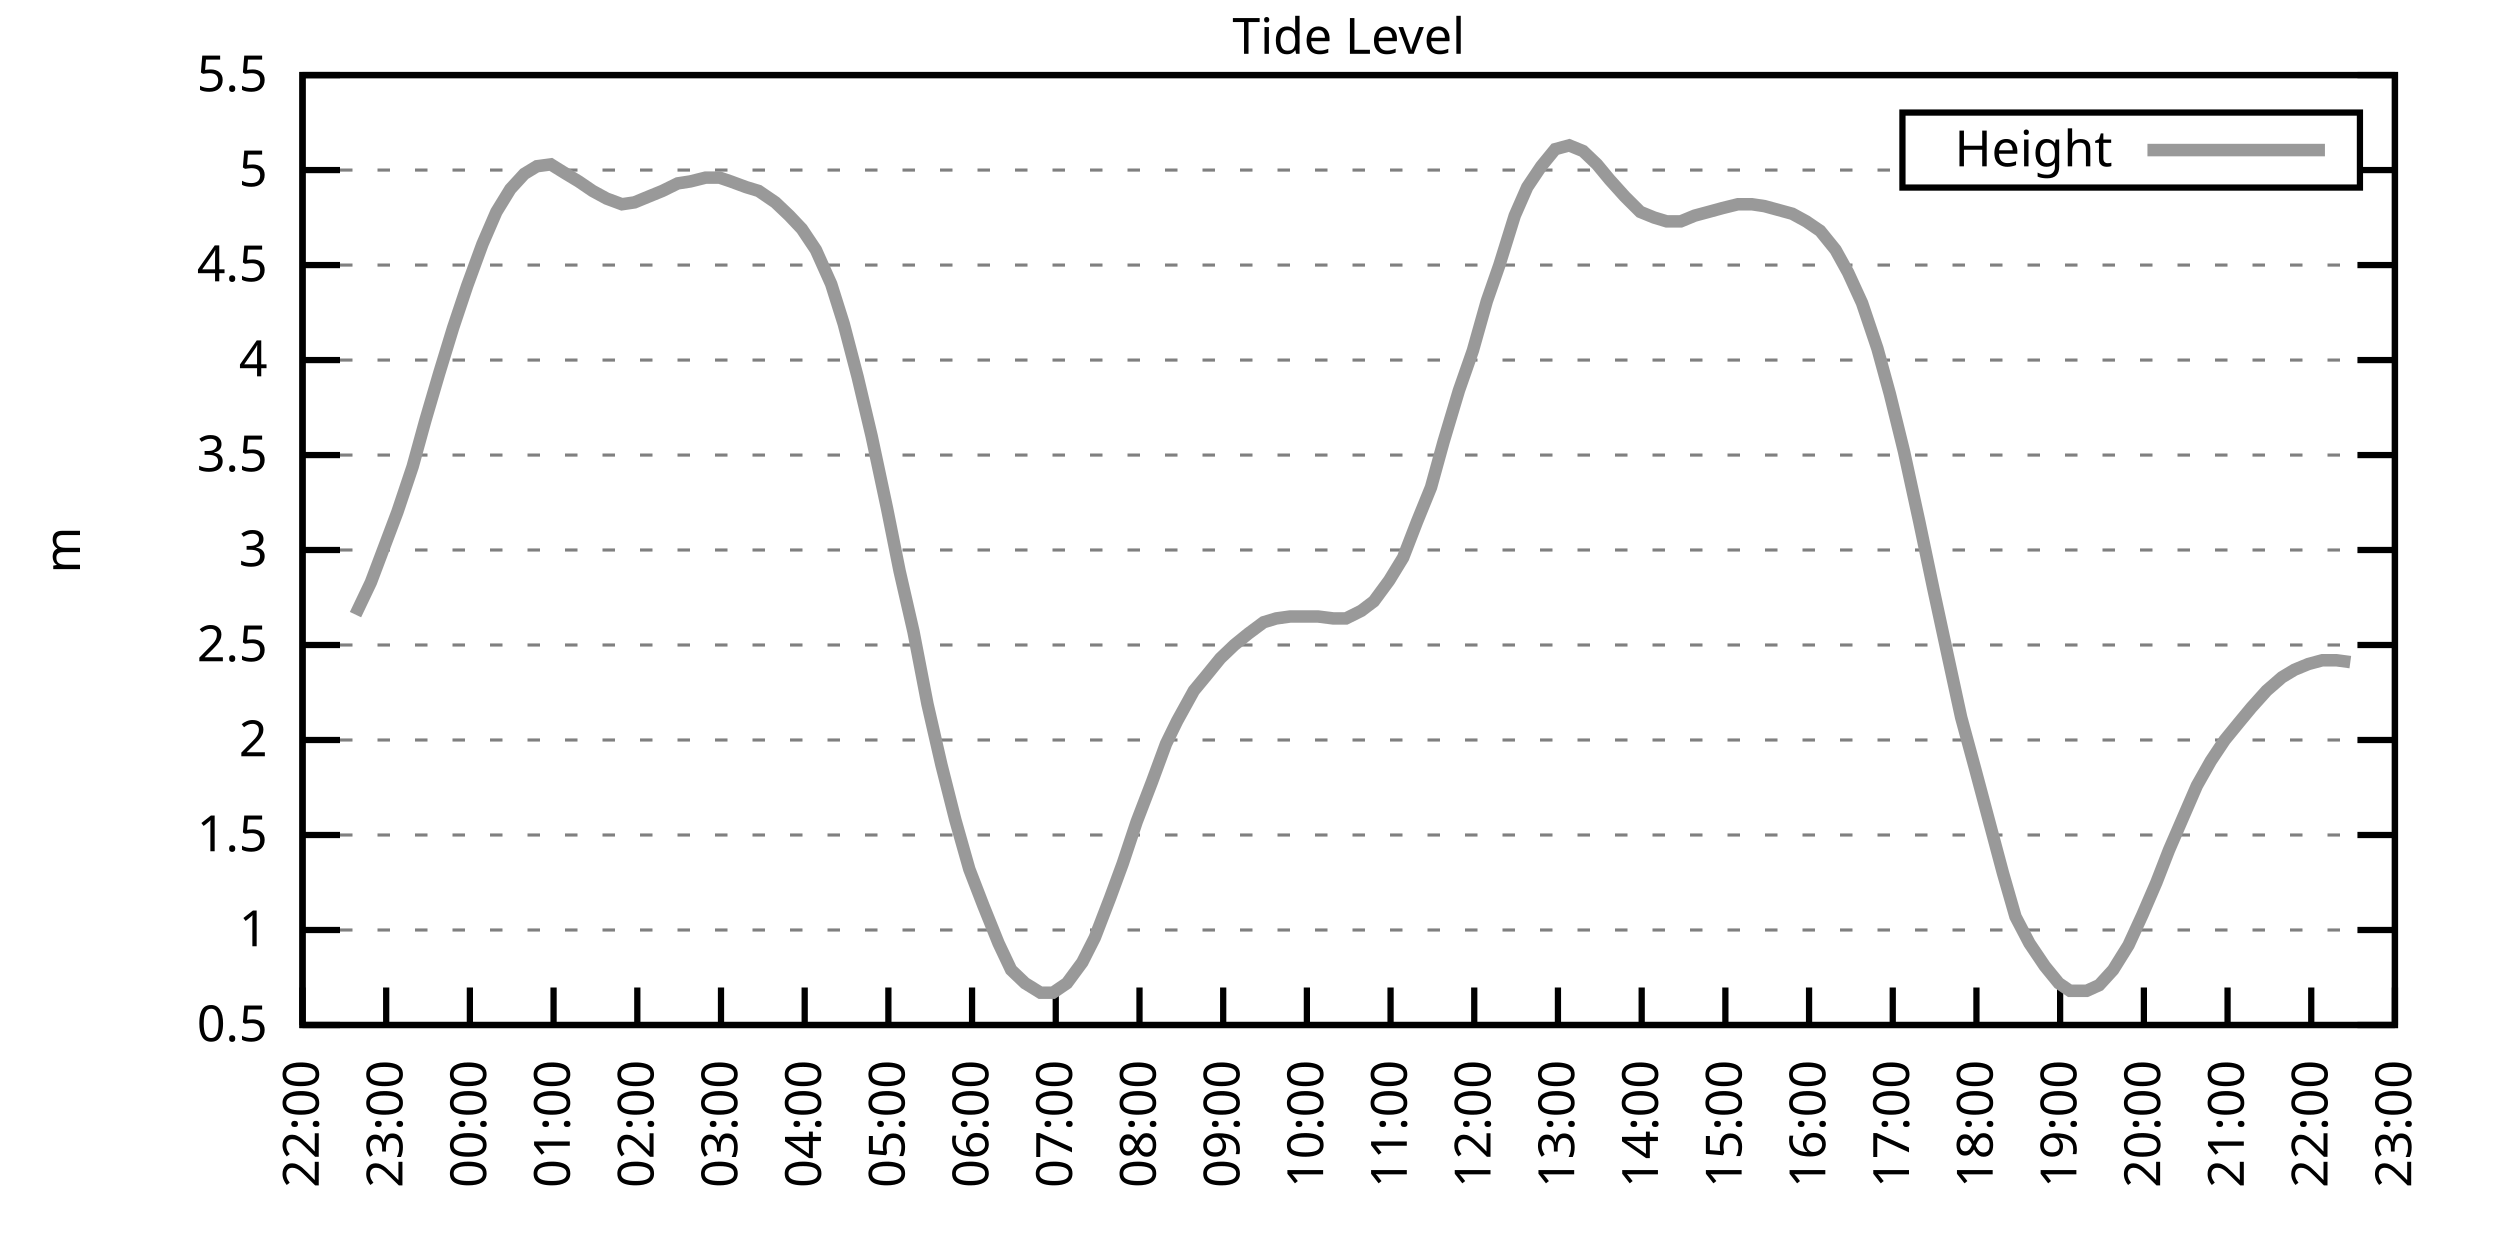
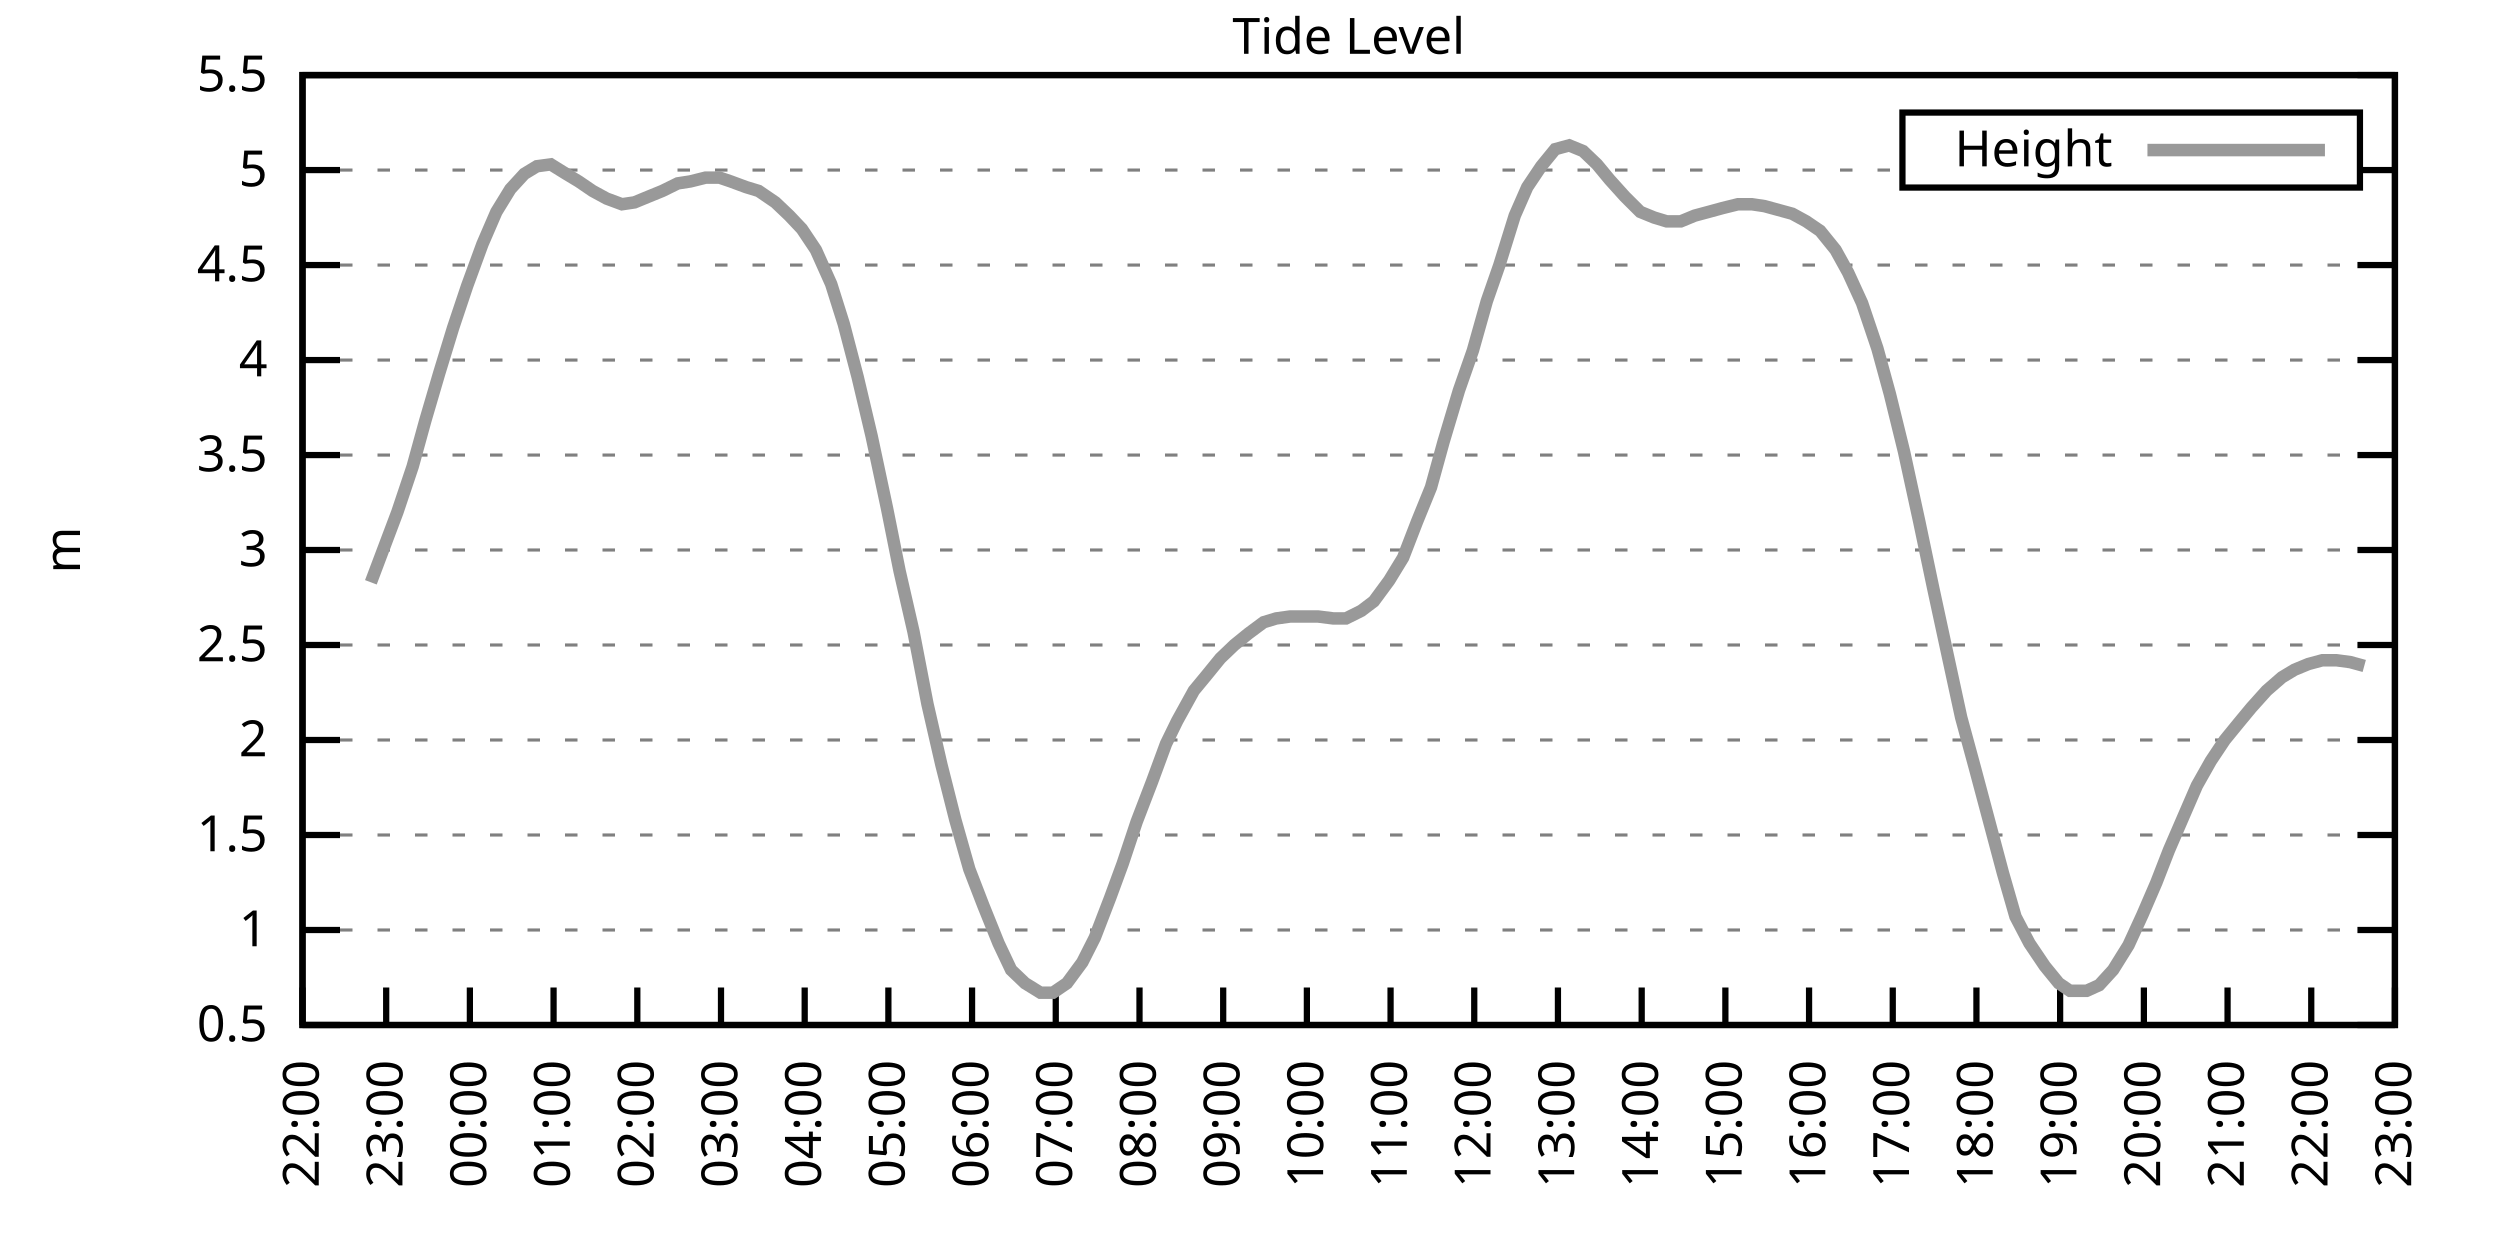
<svg xmlns="http://www.w3.org/2000/svg" xmlns:xlink="http://www.w3.org/1999/xlink" width="400" height="200" viewBox="0 0 400 200">
  <g id="gnuplot_canvas">
    <rect x="0" y="0" width="400" height="200" fill="none" />
    <defs>
      <circle id="gpDot" r="0.5" stroke-width="0.5" stroke="currentColor" />
      <path id="gpPt0" stroke-width="0.333" stroke="currentColor" d="M-1,0 h2 M0,-1 v2" />
      <path id="gpPt1" stroke-width="0.333" stroke="currentColor" d="M-1,-1 L1,1 M1,-1 L-1,1" />
      <path id="gpPt2" stroke-width="0.333" stroke="currentColor" d="M-1,0 L1,0 M0,-1 L0,1 M-1,-1 L1,1 M-1,1 L1,-1" />
      <rect id="gpPt3" stroke-width="0.333" stroke="currentColor" x="-1" y="-1" width="2" height="2" />
      <rect id="gpPt4" stroke-width="0.333" stroke="currentColor" fill="currentColor" x="-1" y="-1" width="2" height="2" />
      <circle id="gpPt5" stroke-width="0.333" stroke="currentColor" cx="0" cy="0" r="1" />
      <use xlink:href="#gpPt5" id="gpPt6" fill="currentColor" stroke="none" />
      <path id="gpPt7" stroke-width="0.333" stroke="currentColor" d="M0,-1.33 L-1.33,0.67 L1.33,0.67 z" />
      <use xlink:href="#gpPt7" id="gpPt8" fill="currentColor" stroke="none" />
      <use xlink:href="#gpPt7" id="gpPt9" stroke="currentColor" transform="rotate(180)" />
      <use xlink:href="#gpPt9" id="gpPt10" fill="currentColor" stroke="none" />
      <use xlink:href="#gpPt3" id="gpPt11" stroke="currentColor" transform="rotate(45)" />
      <use xlink:href="#gpPt11" id="gpPt12" fill="currentColor" stroke="none" />
      <path id="gpPt13" stroke-width="0.333" stroke="currentColor" d="M0,1.330 L1.265,0.411 L0.782,-1.067 L-0.782,-1.076 L-1.265,0.411 z" />
      <use xlink:href="#gpPt13" id="gpPt14" fill="currentColor" stroke="none" />
      <filter id="textbox" filterUnits="objectBoundingBox" x="0" y="0" height="1" width="1">
        <feFlood flood-color="white" flood-opacity="1" result="bgnd" />
        <feComposite in="SourceGraphic" in2="bgnd" operator="atop" />
      </filter>
      <filter id="greybox" filterUnits="objectBoundingBox" x="0" y="0" height="1" width="1">
        <feFlood flood-color="lightgrey" flood-opacity="1" result="grey" />
        <feComposite in="SourceGraphic" in2="grey" operator="atop" />
      </filter>
    </defs>
    <g fill="none" color="white" stroke="currentColor" stroke-width="1.00" stroke-linecap="butt" stroke-linejoin="miter">
</g>
    <g fill="none" color="black" stroke="currentColor" stroke-width="1.00" stroke-linecap="butt" stroke-linejoin="miter">
      <g stroke="none" shape-rendering="crispEdges">
        <polygon fill="rgb(255, 255, 255)" points="48.40,164.00 383.18,164.00 383.18,12.02 48.40,12.02 " />
      </g>
    </g>
    <g fill="none" color="black" stroke="currentColor" stroke-width="1.00" stroke-linecap="butt" stroke-linejoin="miter">
</g>
    <g fill="none" color="black" stroke="black" stroke-width="0.50" stroke-linecap="butt" stroke-linejoin="miter">
</g>
    <g fill="none" color="gray" stroke="currentColor" stroke-width="0.50" stroke-linecap="butt" stroke-linejoin="miter">
      <path stroke="gray" stroke-dasharray="2,4" class="gridline" d="M48.40,164.00 L383.19,164.00  " />
    </g>
    <g fill="none" color="gray" stroke="gray" stroke-width="1.00" stroke-linecap="butt" stroke-linejoin="miter">
</g>
    <g fill="none" color="black" stroke="currentColor" stroke-width="1.00" stroke-linecap="butt" stroke-linejoin="miter">
      <path stroke="black" d="M48.40,164.00 L54.40,164.00 M383.19,164.00 L377.19,164.00  " />
      <g transform="translate(42.80,166.60)" stroke="none" fill="black" font-family="Sans" font-size="8.00" text-anchor="end">
        <text>
          <tspan font-family="Sans"> 0.5</tspan>
        </text>
      </g>
    </g>
    <g fill="none" color="black" stroke="currentColor" stroke-width="1.00" stroke-linecap="butt" stroke-linejoin="miter">
</g>
    <g fill="none" color="black" stroke="black" stroke-width="0.50" stroke-linecap="butt" stroke-linejoin="miter">
</g>
    <g fill="none" color="gray" stroke="currentColor" stroke-width="0.50" stroke-linecap="butt" stroke-linejoin="miter">
      <path stroke="gray" stroke-dasharray="2,4" class="gridline" d="M48.40,148.80 L383.19,148.80  " />
    </g>
    <g fill="none" color="gray" stroke="gray" stroke-width="1.00" stroke-linecap="butt" stroke-linejoin="miter">
</g>
    <g fill="none" color="black" stroke="currentColor" stroke-width="1.00" stroke-linecap="butt" stroke-linejoin="miter">
      <path stroke="black" d="M48.40,148.80 L54.40,148.80 M383.19,148.80 L377.19,148.80  " />
      <g transform="translate(42.80,151.40)" stroke="none" fill="black" font-family="Sans" font-size="8.00" text-anchor="end">
        <text>
          <tspan font-family="Sans"> 1</tspan>
        </text>
      </g>
    </g>
    <g fill="none" color="black" stroke="currentColor" stroke-width="1.00" stroke-linecap="butt" stroke-linejoin="miter">
</g>
    <g fill="none" color="black" stroke="black" stroke-width="0.50" stroke-linecap="butt" stroke-linejoin="miter">
</g>
    <g fill="none" color="gray" stroke="currentColor" stroke-width="0.50" stroke-linecap="butt" stroke-linejoin="miter">
      <path stroke="gray" stroke-dasharray="2,4" class="gridline" d="M48.40,133.60 L383.19,133.60  " />
    </g>
    <g fill="none" color="gray" stroke="gray" stroke-width="1.00" stroke-linecap="butt" stroke-linejoin="miter">
</g>
    <g fill="none" color="black" stroke="currentColor" stroke-width="1.00" stroke-linecap="butt" stroke-linejoin="miter">
      <path stroke="black" d="M48.40,133.60 L54.40,133.60 M383.19,133.60 L377.19,133.60  " />
      <g transform="translate(42.80,136.20)" stroke="none" fill="black" font-family="Sans" font-size="8.00" text-anchor="end">
        <text>
          <tspan font-family="Sans"> 1.5</tspan>
        </text>
      </g>
    </g>
    <g fill="none" color="black" stroke="currentColor" stroke-width="1.00" stroke-linecap="butt" stroke-linejoin="miter">
</g>
    <g fill="none" color="black" stroke="black" stroke-width="0.50" stroke-linecap="butt" stroke-linejoin="miter">
</g>
    <g fill="none" color="gray" stroke="currentColor" stroke-width="0.50" stroke-linecap="butt" stroke-linejoin="miter">
      <path stroke="gray" stroke-dasharray="2,4" class="gridline" d="M48.40,118.40 L383.19,118.40  " />
    </g>
    <g fill="none" color="gray" stroke="gray" stroke-width="1.00" stroke-linecap="butt" stroke-linejoin="miter">
</g>
    <g fill="none" color="black" stroke="currentColor" stroke-width="1.00" stroke-linecap="butt" stroke-linejoin="miter">
      <path stroke="black" d="M48.40,118.40 L54.40,118.40 M383.19,118.40 L377.19,118.40  " />
      <g transform="translate(42.80,121.00)" stroke="none" fill="black" font-family="Sans" font-size="8.00" text-anchor="end">
        <text>
          <tspan font-family="Sans"> 2</tspan>
        </text>
      </g>
    </g>
    <g fill="none" color="black" stroke="currentColor" stroke-width="1.00" stroke-linecap="butt" stroke-linejoin="miter">
</g>
    <g fill="none" color="black" stroke="black" stroke-width="0.50" stroke-linecap="butt" stroke-linejoin="miter">
</g>
    <g fill="none" color="gray" stroke="currentColor" stroke-width="0.50" stroke-linecap="butt" stroke-linejoin="miter">
      <path stroke="gray" stroke-dasharray="2,4" class="gridline" d="M48.40,103.20 L383.19,103.20  " />
    </g>
    <g fill="none" color="gray" stroke="gray" stroke-width="1.00" stroke-linecap="butt" stroke-linejoin="miter">
</g>
    <g fill="none" color="black" stroke="currentColor" stroke-width="1.00" stroke-linecap="butt" stroke-linejoin="miter">
      <path stroke="black" d="M48.40,103.20 L54.40,103.20 M383.19,103.20 L377.19,103.20  " />
      <g transform="translate(42.80,105.80)" stroke="none" fill="black" font-family="Sans" font-size="8.00" text-anchor="end">
        <text>
          <tspan font-family="Sans"> 2.5</tspan>
        </text>
      </g>
    </g>
    <g fill="none" color="black" stroke="currentColor" stroke-width="1.00" stroke-linecap="butt" stroke-linejoin="miter">
</g>
    <g fill="none" color="black" stroke="black" stroke-width="0.50" stroke-linecap="butt" stroke-linejoin="miter">
</g>
    <g fill="none" color="gray" stroke="currentColor" stroke-width="0.50" stroke-linecap="butt" stroke-linejoin="miter">
      <path stroke="gray" stroke-dasharray="2,4" class="gridline" d="M48.40,88.00 L383.19,88.00  " />
    </g>
    <g fill="none" color="gray" stroke="gray" stroke-width="1.00" stroke-linecap="butt" stroke-linejoin="miter">
</g>
    <g fill="none" color="black" stroke="currentColor" stroke-width="1.00" stroke-linecap="butt" stroke-linejoin="miter">
      <path stroke="black" d="M48.40,88.00 L54.40,88.00 M383.19,88.00 L377.19,88.00  " />
      <g transform="translate(42.80,90.60)" stroke="none" fill="black" font-family="Sans" font-size="8.00" text-anchor="end">
        <text>
          <tspan font-family="Sans"> 3</tspan>
        </text>
      </g>
    </g>
    <g fill="none" color="black" stroke="currentColor" stroke-width="1.00" stroke-linecap="butt" stroke-linejoin="miter">
</g>
    <g fill="none" color="black" stroke="black" stroke-width="0.50" stroke-linecap="butt" stroke-linejoin="miter">
</g>
    <g fill="none" color="gray" stroke="currentColor" stroke-width="0.50" stroke-linecap="butt" stroke-linejoin="miter">
      <path stroke="gray" stroke-dasharray="2,4" class="gridline" d="M48.40,72.81 L383.19,72.81  " />
    </g>
    <g fill="none" color="gray" stroke="gray" stroke-width="1.00" stroke-linecap="butt" stroke-linejoin="miter">
</g>
    <g fill="none" color="black" stroke="currentColor" stroke-width="1.00" stroke-linecap="butt" stroke-linejoin="miter">
      <path stroke="black" d="M48.40,72.81 L54.40,72.81 M383.19,72.81 L377.19,72.81  " />
      <g transform="translate(42.80,75.41)" stroke="none" fill="black" font-family="Sans" font-size="8.00" text-anchor="end">
        <text>
          <tspan font-family="Sans"> 3.5</tspan>
        </text>
      </g>
    </g>
    <g fill="none" color="black" stroke="currentColor" stroke-width="1.00" stroke-linecap="butt" stroke-linejoin="miter">
</g>
    <g fill="none" color="black" stroke="black" stroke-width="0.50" stroke-linecap="butt" stroke-linejoin="miter">
</g>
    <g fill="none" color="gray" stroke="currentColor" stroke-width="0.50" stroke-linecap="butt" stroke-linejoin="miter">
      <path stroke="gray" stroke-dasharray="2,4" class="gridline" d="M48.40,57.61 L383.19,57.61  " />
    </g>
    <g fill="none" color="gray" stroke="gray" stroke-width="1.00" stroke-linecap="butt" stroke-linejoin="miter">
</g>
    <g fill="none" color="black" stroke="currentColor" stroke-width="1.00" stroke-linecap="butt" stroke-linejoin="miter">
      <path stroke="black" d="M48.40,57.61 L54.40,57.61 M383.19,57.61 L377.19,57.61  " />
      <g transform="translate(42.80,60.21)" stroke="none" fill="black" font-family="Sans" font-size="8.00" text-anchor="end">
        <text>
          <tspan font-family="Sans"> 4</tspan>
        </text>
      </g>
    </g>
    <g fill="none" color="black" stroke="currentColor" stroke-width="1.00" stroke-linecap="butt" stroke-linejoin="miter">
</g>
    <g fill="none" color="black" stroke="black" stroke-width="0.50" stroke-linecap="butt" stroke-linejoin="miter">
</g>
    <g fill="none" color="gray" stroke="currentColor" stroke-width="0.50" stroke-linecap="butt" stroke-linejoin="miter">
      <path stroke="gray" stroke-dasharray="2,4" class="gridline" d="M48.40,42.41 L383.19,42.41  " />
    </g>
    <g fill="none" color="gray" stroke="gray" stroke-width="1.00" stroke-linecap="butt" stroke-linejoin="miter">
</g>
    <g fill="none" color="black" stroke="currentColor" stroke-width="1.00" stroke-linecap="butt" stroke-linejoin="miter">
      <path stroke="black" d="M48.40,42.41 L54.40,42.41 M383.19,42.41 L377.19,42.41  " />
      <g transform="translate(42.80,45.01)" stroke="none" fill="black" font-family="Sans" font-size="8.00" text-anchor="end">
        <text>
          <tspan font-family="Sans"> 4.5</tspan>
        </text>
      </g>
    </g>
    <g fill="none" color="black" stroke="currentColor" stroke-width="1.00" stroke-linecap="butt" stroke-linejoin="miter">
</g>
    <g fill="none" color="black" stroke="black" stroke-width="0.50" stroke-linecap="butt" stroke-linejoin="miter">
</g>
    <g fill="none" color="gray" stroke="currentColor" stroke-width="0.50" stroke-linecap="butt" stroke-linejoin="miter">
      <path stroke="gray" stroke-dasharray="2,4" class="gridline" d="M48.40,27.21 L304.39,27.21 M377.59,27.21 L383.19,27.21  " />
    </g>
    <g fill="none" color="gray" stroke="gray" stroke-width="1.00" stroke-linecap="butt" stroke-linejoin="miter">
</g>
    <g fill="none" color="black" stroke="currentColor" stroke-width="1.00" stroke-linecap="butt" stroke-linejoin="miter">
      <path stroke="black" d="M48.40,27.21 L54.40,27.21 M383.19,27.21 L377.19,27.21  " />
      <g transform="translate(42.80,29.81)" stroke="none" fill="black" font-family="Sans" font-size="8.00" text-anchor="end">
        <text>
          <tspan font-family="Sans"> 5</tspan>
        </text>
      </g>
    </g>
    <g fill="none" color="black" stroke="currentColor" stroke-width="1.00" stroke-linecap="butt" stroke-linejoin="miter">
</g>
    <g fill="none" color="black" stroke="black" stroke-width="0.50" stroke-linecap="butt" stroke-linejoin="miter">
</g>
    <g fill="none" color="gray" stroke="currentColor" stroke-width="0.50" stroke-linecap="butt" stroke-linejoin="miter">
      <path stroke="gray" stroke-dasharray="2,4" class="gridline" d="M48.40,12.01 L383.19,12.01  " />
    </g>
    <g fill="none" color="gray" stroke="gray" stroke-width="1.00" stroke-linecap="butt" stroke-linejoin="miter">
</g>
    <g fill="none" color="black" stroke="currentColor" stroke-width="1.00" stroke-linecap="butt" stroke-linejoin="miter">
      <path stroke="black" d="M48.40,12.01 L54.40,12.01 M383.19,12.01 L377.19,12.01  " />
      <g transform="translate(42.80,14.61)" stroke="none" fill="black" font-family="Sans" font-size="8.00" text-anchor="end">
        <text>
          <tspan font-family="Sans"> 5.5</tspan>
        </text>
      </g>
    </g>
    <g fill="none" color="black" stroke="currentColor" stroke-width="1.00" stroke-linecap="butt" stroke-linejoin="miter">
      <path stroke="black" d="M48.40,164.00 L48.40,158.00  " />
      <g transform="translate(51.00,169.60) rotate(270.00)" stroke="none" fill="black" font-family="Sans" font-size="8.00" text-anchor="end">
        <text>
          <tspan font-family="Sans">22:00</tspan>
        </text>
      </g>
    </g>
    <g fill="none" color="black" stroke="currentColor" stroke-width="1.00" stroke-linecap="butt" stroke-linejoin="miter">
      <path stroke="black" d="M61.79,164.00 L61.79,158.00  " />
      <g transform="translate(64.39,169.60) rotate(270.00)" stroke="none" fill="black" font-family="Sans" font-size="8.00" text-anchor="end">
        <text>
          <tspan font-family="Sans">23:00</tspan>
        </text>
      </g>
    </g>
    <g fill="none" color="black" stroke="currentColor" stroke-width="1.00" stroke-linecap="butt" stroke-linejoin="miter">
      <path stroke="black" d="M75.18,164.00 L75.18,158.00  " />
      <g transform="translate(77.78,169.60) rotate(270.00)" stroke="none" fill="black" font-family="Sans" font-size="8.00" text-anchor="end">
        <text>
          <tspan font-family="Sans">00:00</tspan>
        </text>
      </g>
    </g>
    <g fill="none" color="black" stroke="currentColor" stroke-width="1.00" stroke-linecap="butt" stroke-linejoin="miter">
      <path stroke="black" d="M88.57,164.00 L88.57,158.00  " />
      <g transform="translate(91.17,169.60) rotate(270.00)" stroke="none" fill="black" font-family="Sans" font-size="8.00" text-anchor="end">
        <text>
          <tspan font-family="Sans">01:00</tspan>
        </text>
      </g>
    </g>
    <g fill="none" color="black" stroke="currentColor" stroke-width="1.00" stroke-linecap="butt" stroke-linejoin="miter">
      <path stroke="black" d="M101.97,164.00 L101.97,158.00  " />
      <g transform="translate(104.57,169.60) rotate(270.00)" stroke="none" fill="black" font-family="Sans" font-size="8.00" text-anchor="end">
        <text>
          <tspan font-family="Sans">02:00</tspan>
        </text>
      </g>
    </g>
    <g fill="none" color="black" stroke="currentColor" stroke-width="1.00" stroke-linecap="butt" stroke-linejoin="miter">
      <path stroke="black" d="M115.36,164.00 L115.36,158.00  " />
      <g transform="translate(117.96,169.60) rotate(270.00)" stroke="none" fill="black" font-family="Sans" font-size="8.00" text-anchor="end">
        <text>
          <tspan font-family="Sans">03:00</tspan>
        </text>
      </g>
    </g>
    <g fill="none" color="black" stroke="currentColor" stroke-width="1.00" stroke-linecap="butt" stroke-linejoin="miter">
      <path stroke="black" d="M128.75,164.00 L128.75,158.00  " />
      <g transform="translate(131.35,169.60) rotate(270.00)" stroke="none" fill="black" font-family="Sans" font-size="8.00" text-anchor="end">
        <text>
          <tspan font-family="Sans">04:00</tspan>
        </text>
      </g>
    </g>
    <g fill="none" color="black" stroke="currentColor" stroke-width="1.00" stroke-linecap="butt" stroke-linejoin="miter">
      <path stroke="black" d="M142.14,164.00 L142.14,158.00  " />
      <g transform="translate(144.74,169.60) rotate(270.00)" stroke="none" fill="black" font-family="Sans" font-size="8.00" text-anchor="end">
        <text>
          <tspan font-family="Sans">05:00</tspan>
        </text>
      </g>
    </g>
    <g fill="none" color="black" stroke="currentColor" stroke-width="1.00" stroke-linecap="butt" stroke-linejoin="miter">
      <path stroke="black" d="M155.53,164.00 L155.53,158.00  " />
      <g transform="translate(158.13,169.60) rotate(270.00)" stroke="none" fill="black" font-family="Sans" font-size="8.00" text-anchor="end">
        <text>
          <tspan font-family="Sans">06:00</tspan>
        </text>
      </g>
    </g>
    <g fill="none" color="black" stroke="currentColor" stroke-width="1.00" stroke-linecap="butt" stroke-linejoin="miter">
      <path stroke="black" d="M168.92,164.00 L168.92,158.00  " />
      <g transform="translate(171.52,169.60) rotate(270.00)" stroke="none" fill="black" font-family="Sans" font-size="8.00" text-anchor="end">
        <text>
          <tspan font-family="Sans">07:00</tspan>
        </text>
      </g>
    </g>
    <g fill="none" color="black" stroke="currentColor" stroke-width="1.00" stroke-linecap="butt" stroke-linejoin="miter">
      <path stroke="black" d="M182.32,164.00 L182.32,158.00  " />
      <g transform="translate(184.92,169.60) rotate(270.00)" stroke="none" fill="black" font-family="Sans" font-size="8.00" text-anchor="end">
        <text>
          <tspan font-family="Sans">08:00</tspan>
        </text>
      </g>
    </g>
    <g fill="none" color="black" stroke="currentColor" stroke-width="1.00" stroke-linecap="butt" stroke-linejoin="miter">
      <path stroke="black" d="M195.71,164.00 L195.71,158.00  " />
      <g transform="translate(198.31,169.60) rotate(270.00)" stroke="none" fill="black" font-family="Sans" font-size="8.00" text-anchor="end">
        <text>
          <tspan font-family="Sans">09:00</tspan>
        </text>
      </g>
    </g>
    <g fill="none" color="black" stroke="currentColor" stroke-width="1.00" stroke-linecap="butt" stroke-linejoin="miter">
      <path stroke="black" d="M209.10,164.00 L209.10,158.00  " />
      <g transform="translate(211.70,169.60) rotate(270.00)" stroke="none" fill="black" font-family="Sans" font-size="8.00" text-anchor="end">
        <text>
          <tspan font-family="Sans">10:00</tspan>
        </text>
      </g>
    </g>
    <g fill="none" color="black" stroke="currentColor" stroke-width="1.00" stroke-linecap="butt" stroke-linejoin="miter">
      <path stroke="black" d="M222.49,164.00 L222.49,158.00  " />
      <g transform="translate(225.09,169.60) rotate(270.00)" stroke="none" fill="black" font-family="Sans" font-size="8.00" text-anchor="end">
        <text>
          <tspan font-family="Sans">11:00</tspan>
        </text>
      </g>
    </g>
    <g fill="none" color="black" stroke="currentColor" stroke-width="1.00" stroke-linecap="butt" stroke-linejoin="miter">
      <path stroke="black" d="M235.88,164.00 L235.88,158.00  " />
      <g transform="translate(238.48,169.60) rotate(270.00)" stroke="none" fill="black" font-family="Sans" font-size="8.00" text-anchor="end">
        <text>
          <tspan font-family="Sans">12:00</tspan>
        </text>
      </g>
    </g>
    <g fill="none" color="black" stroke="currentColor" stroke-width="1.00" stroke-linecap="butt" stroke-linejoin="miter">
      <path stroke="black" d="M249.27,164.00 L249.27,158.00  " />
      <g transform="translate(251.87,169.60) rotate(270.00)" stroke="none" fill="black" font-family="Sans" font-size="8.00" text-anchor="end">
        <text>
          <tspan font-family="Sans">13:00</tspan>
        </text>
      </g>
    </g>
    <g fill="none" color="black" stroke="currentColor" stroke-width="1.00" stroke-linecap="butt" stroke-linejoin="miter">
      <path stroke="black" d="M262.67,164.00 L262.67,158.00  " />
      <g transform="translate(265.27,169.60) rotate(270.00)" stroke="none" fill="black" font-family="Sans" font-size="8.00" text-anchor="end">
        <text>
          <tspan font-family="Sans">14:00</tspan>
        </text>
      </g>
    </g>
    <g fill="none" color="black" stroke="currentColor" stroke-width="1.00" stroke-linecap="butt" stroke-linejoin="miter">
      <path stroke="black" d="M276.06,164.00 L276.06,158.00  " />
      <g transform="translate(278.66,169.60) rotate(270.00)" stroke="none" fill="black" font-family="Sans" font-size="8.00" text-anchor="end">
        <text>
          <tspan font-family="Sans">15:00</tspan>
        </text>
      </g>
    </g>
    <g fill="none" color="black" stroke="currentColor" stroke-width="1.00" stroke-linecap="butt" stroke-linejoin="miter">
      <path stroke="black" d="M289.45,164.00 L289.45,158.00  " />
      <g transform="translate(292.05,169.60) rotate(270.00)" stroke="none" fill="black" font-family="Sans" font-size="8.00" text-anchor="end">
        <text>
          <tspan font-family="Sans">16:00</tspan>
        </text>
      </g>
    </g>
    <g fill="none" color="black" stroke="currentColor" stroke-width="1.00" stroke-linecap="butt" stroke-linejoin="miter">
      <path stroke="black" d="M302.84,164.00 L302.84,158.00  " />
      <g transform="translate(305.44,169.60) rotate(270.00)" stroke="none" fill="black" font-family="Sans" font-size="8.00" text-anchor="end">
        <text>
          <tspan font-family="Sans">17:00</tspan>
        </text>
      </g>
    </g>
    <g fill="none" color="black" stroke="currentColor" stroke-width="1.00" stroke-linecap="butt" stroke-linejoin="miter">
      <path stroke="black" d="M316.23,164.00 L316.23,158.00  " />
      <g transform="translate(318.83,169.60) rotate(270.00)" stroke="none" fill="black" font-family="Sans" font-size="8.00" text-anchor="end">
        <text>
          <tspan font-family="Sans">18:00</tspan>
        </text>
      </g>
    </g>
    <g fill="none" color="black" stroke="currentColor" stroke-width="1.00" stroke-linecap="butt" stroke-linejoin="miter">
      <path stroke="black" d="M329.62,164.00 L329.62,158.00  " />
      <g transform="translate(332.22,169.60) rotate(270.00)" stroke="none" fill="black" font-family="Sans" font-size="8.00" text-anchor="end">
        <text>
          <tspan font-family="Sans">19:00</tspan>
        </text>
      </g>
    </g>
    <g fill="none" color="black" stroke="currentColor" stroke-width="1.00" stroke-linecap="butt" stroke-linejoin="miter">
      <path stroke="black" d="M343.02,164.00 L343.02,158.00  " />
      <g transform="translate(345.62,169.60) rotate(270.00)" stroke="none" fill="black" font-family="Sans" font-size="8.00" text-anchor="end">
        <text>
          <tspan font-family="Sans">20:00</tspan>
        </text>
      </g>
    </g>
    <g fill="none" color="black" stroke="currentColor" stroke-width="1.00" stroke-linecap="butt" stroke-linejoin="miter">
      <path stroke="black" d="M356.41,164.00 L356.41,158.00  " />
      <g transform="translate(359.01,169.60) rotate(270.00)" stroke="none" fill="black" font-family="Sans" font-size="8.00" text-anchor="end">
        <text>
          <tspan font-family="Sans">21:00</tspan>
        </text>
      </g>
    </g>
    <g fill="none" color="black" stroke="currentColor" stroke-width="1.00" stroke-linecap="butt" stroke-linejoin="miter">
      <path stroke="black" d="M369.80,164.00 L369.80,158.00  " />
      <g transform="translate(372.40,169.60) rotate(270.00)" stroke="none" fill="black" font-family="Sans" font-size="8.00" text-anchor="end">
        <text>
          <tspan font-family="Sans">22:00</tspan>
        </text>
      </g>
    </g>
    <g fill="none" color="black" stroke="currentColor" stroke-width="1.00" stroke-linecap="butt" stroke-linejoin="miter">
      <path stroke="black" d="M383.19,164.00 L383.19,158.00  " />
      <g transform="translate(385.79,169.60) rotate(270.00)" stroke="none" fill="black" font-family="Sans" font-size="8.00" text-anchor="end">
        <text>
          <tspan font-family="Sans">23:00</tspan>
        </text>
      </g>
    </g>
    <g fill="none" color="black" stroke="currentColor" stroke-width="1.00" stroke-linecap="butt" stroke-linejoin="miter">
</g>
    <g fill="none" color="black" stroke="currentColor" stroke-width="1.00" stroke-linecap="butt" stroke-linejoin="miter">
      <path stroke="black" d="M48.40,12.01 L48.40,164.00 L383.19,164.00 L383.19,12.01 L48.40,12.01 Z  " />
    </g>
    <g fill="none" color="black" stroke="currentColor" stroke-width="1.00" stroke-linecap="butt" stroke-linejoin="miter">
</g>
    <g fill="none" color="black" stroke="currentColor" stroke-width="1.00" stroke-linecap="butt" stroke-linejoin="miter">
      <path stroke="black" d="M304.39,30.01 L304.39,18.01 L377.59,18.01 L377.59,30.01 L304.39,30.01 Z  " />
    </g>
    <g id="Tide_level_plot_1">
      <g fill="none" color="white" stroke="black" stroke-width="2.00" stroke-linecap="butt" stroke-linejoin="miter">
</g>
      <g fill="none" color="black" stroke="currentColor" stroke-width="2.00" stroke-linecap="butt" stroke-linejoin="miter">
        <g transform="translate(337.99,26.61)" stroke="none" fill="black" font-family="Sans" font-size="8.00" text-anchor="end">
          <text>
            <tspan font-family="Sans">Height</tspan>
          </text>
        </g>
      </g>
      <g fill="none" color="black" stroke="currentColor" stroke-width="2.00" stroke-linecap="butt" stroke-linejoin="miter">
-         <path stroke="rgb(153, 153, 153)" d="M343.59,24.01 L371.99,24.01 M56.88,98.34 L59.34,93.17 L63.58,81.93 L66.03,74.63 L68.04,67.33 L70.27,59.73   L72.50,52.44 L74.74,45.75 L77.19,39.06 L79.42,33.90 L81.66,30.25 L83.89,27.82 L85.90,26.60 L88.13,26.30   L90.58,27.82 L92.59,29.03 L94.82,30.55 L97.06,31.77 L99.51,32.68 L101.52,32.38 L103.75,31.46 L105.98,30.55   L108.44,29.34 L110.45,29.03 L112.90,28.42 L115.13,28.42 L116.92,29.03 L119.38,29.94 L121.38,30.55 L124.06,32.38   L126.29,34.50 L128.30,36.63 L130.54,39.98 L132.99,45.45 L135.00,51.83 L137.23,60.34 L139.46,69.77 L141.92,81.32   L143.93,91.35 L146.16,101.08 L148.39,112.63 L150.62,122.35 L152.85,131.17 L155.09,139.07 L157.32,144.85 L159.77,150.93   L161.78,155.18 L164.01,157.31 L166.47,158.83 L168.48,158.83 L170.71,157.31 L173.17,153.97 L175.17,150.02 L177.63,143.63   L179.64,138.16 L181.87,131.47 L184.32,125.09 L186.56,119.01 L188.34,115.36 L191.02,110.50 L193.03,108.07 L195.26,105.33   L197.49,103.20 L199.73,101.38 L202.18,99.56 L204.19,98.95 L206.42,98.64 L208.65,98.64 L210.88,98.64 L213.34,98.95   L215.35,98.95 L217.80,97.73 L219.81,96.21 L222.27,92.87 L224.50,89.22 L226.73,83.45 L228.96,77.97 L230.97,70.68   L233.43,62.47 L235.66,56.09 L237.89,48.18 L239.90,42.41 L242.36,34.50 L244.36,29.94 L246.60,26.60 L248.83,23.87   L251.06,23.26 L253.29,24.17 L255.52,26.30 L257.53,28.73 L259.99,31.46 L262.44,33.90 L264.67,34.81 L266.68,35.42   L268.92,35.42 L271.15,34.50 L273.38,33.90 L275.61,33.29 L278.07,32.68 L280.30,32.68 L282.31,32.98 L284.54,33.59   L286.77,34.20 L289.00,35.42 L291.23,36.94 L293.69,39.98 L295.70,43.62 L297.93,48.49 L300.39,55.78 L302.39,63.08   L304.63,72.20 L307.08,83.45 L309.31,94.08 L311.54,104.42 L313.78,114.76 L316.01,122.96 L320.47,139.68 L322.48,146.67   L324.71,150.93 L327.17,154.58 L329.40,157.31 L331.19,158.53 L333.86,158.53 L335.87,157.62 L338.10,155.18 L340.56,151.23   L342.79,146.37 L345.02,141.20 L347.03,136.03 L349.26,130.87 L351.50,125.70 L353.73,121.75 L355.96,118.40 L358.19,115.67   L360.20,113.24 L362.66,110.50 L365.11,108.37 L367.12,107.16 L369.35,106.24 L371.58,105.64 L373.82,105.64 L376.05,105.94    " />
+         <path stroke="rgb(153, 153, 153)" d="M343.59,24.01 L371.99,24.01 M59.34,93.17 L63.58,81.93 L66.03,74.63 L68.04,67.33 L70.27,59.73 L72.50,52.44   L74.74,45.75 L77.19,39.06 L79.42,33.90 L81.66,30.25 L83.89,27.82 L85.90,26.60 L88.13,26.30 L90.58,27.82   L92.59,29.03 L94.82,30.55 L97.06,31.77 L99.51,32.68 L101.52,32.38 L103.75,31.46 L105.98,30.55 L108.44,29.34   L110.45,29.03 L112.90,28.42 L115.13,28.42 L116.92,29.03 L119.38,29.94 L121.38,30.55 L124.06,32.38 L126.29,34.50   L128.30,36.63 L130.54,39.98 L132.99,45.45 L135.00,51.83 L137.23,60.34 L139.46,69.77 L141.92,81.32 L143.93,91.35   L146.16,101.08 L148.39,112.63 L150.62,122.35 L152.85,131.17 L155.09,139.07 L157.32,144.85 L159.77,150.93 L161.78,155.18   L164.01,157.31 L166.47,158.83 L168.48,158.83 L170.71,157.31 L173.17,153.97 L175.17,150.02 L177.63,143.63 L179.64,138.16   L181.87,131.47 L184.32,125.09 L186.56,119.01 L188.34,115.36 L191.02,110.50 L193.03,108.07 L195.26,105.33 L197.49,103.20   L199.73,101.38 L202.18,99.56 L204.19,98.95 L206.42,98.64 L208.65,98.64 L210.88,98.64 L213.34,98.95 L215.35,98.95   L217.80,97.73 L219.81,96.21 L222.27,92.87 L224.50,89.22 L226.73,83.45 L228.96,77.97 L230.97,70.68 L233.43,62.47   L235.66,56.09 L237.89,48.18 L239.90,42.41 L242.36,34.50 L244.36,29.94 L246.60,26.60 L248.83,23.87 L251.06,23.26   L253.29,24.17 L255.52,26.30 L257.53,28.73 L259.99,31.46 L262.44,33.90 L264.67,34.81 L266.68,35.42 L268.92,35.42   L271.15,34.50 L273.38,33.90 L275.61,33.29 L278.07,32.68 L280.30,32.68 L282.31,32.98 L284.54,33.59 L286.77,34.20   L289.00,35.42 L291.23,36.94 L293.69,39.98 L295.70,43.62 L297.93,48.49 L300.39,55.78 L302.39,63.08 L304.63,72.20   L307.08,83.45 L309.31,94.08 L311.54,104.42 L313.78,114.76 L316.01,122.96 L320.47,139.68 L322.48,146.67 L324.71,150.93   L327.17,154.58 L329.40,157.31 L331.19,158.53 L333.86,158.53 L335.87,157.62 L338.10,155.18 L340.56,151.23 L342.79,146.37   L345.02,141.20 L347.03,136.03 L349.26,130.87 L351.50,125.70 L353.73,121.75 L355.96,118.40 L358.19,115.67 L360.20,113.24   L362.66,110.50 L365.11,108.37 L367.12,107.16 L369.35,106.24 L371.58,105.64 L373.82,105.64 L376.05,105.94 L378.28,106.55    " />
      </g>
    </g>
    <g fill="none" color="black" stroke="currentColor" stroke-width="2.00" stroke-linecap="butt" stroke-linejoin="miter">
</g>
    <g fill="none" color="black" stroke="black" stroke-width="1.00" stroke-linecap="butt" stroke-linejoin="miter">
</g>
    <g fill="none" color="black" stroke="currentColor" stroke-width="1.00" stroke-linecap="butt" stroke-linejoin="miter">
      <path stroke="black" d="M48.40,12.01 L48.40,164.00 L383.19,164.00 L383.19,12.01 L48.40,12.01 Z  " />
      <g transform="translate(12.80,88.01) rotate(270.00)" stroke="none" fill="black" font-family="Sans" font-size="8.00" text-anchor="middle">
        <text>
          <tspan font-family="Sans">m</tspan>
        </text>
      </g>
    </g>
    <g fill="none" color="black" stroke="currentColor" stroke-width="1.00" stroke-linecap="butt" stroke-linejoin="miter">
</g>
    <g fill="none" color="black" stroke="currentColor" stroke-width="1.00" stroke-linecap="butt" stroke-linejoin="miter">
      <g transform="translate(215.79,8.61)" stroke="none" fill="black" font-family="Sans" font-size="8.00" text-anchor="middle">
        <text>
          <tspan font-family="Sans">Tide Level</tspan>
        </text>
      </g>
    </g>
    <g fill="none" color="black" stroke="currentColor" stroke-width="1.00" stroke-linecap="butt" stroke-linejoin="miter">
</g>
  </g>
</svg>
